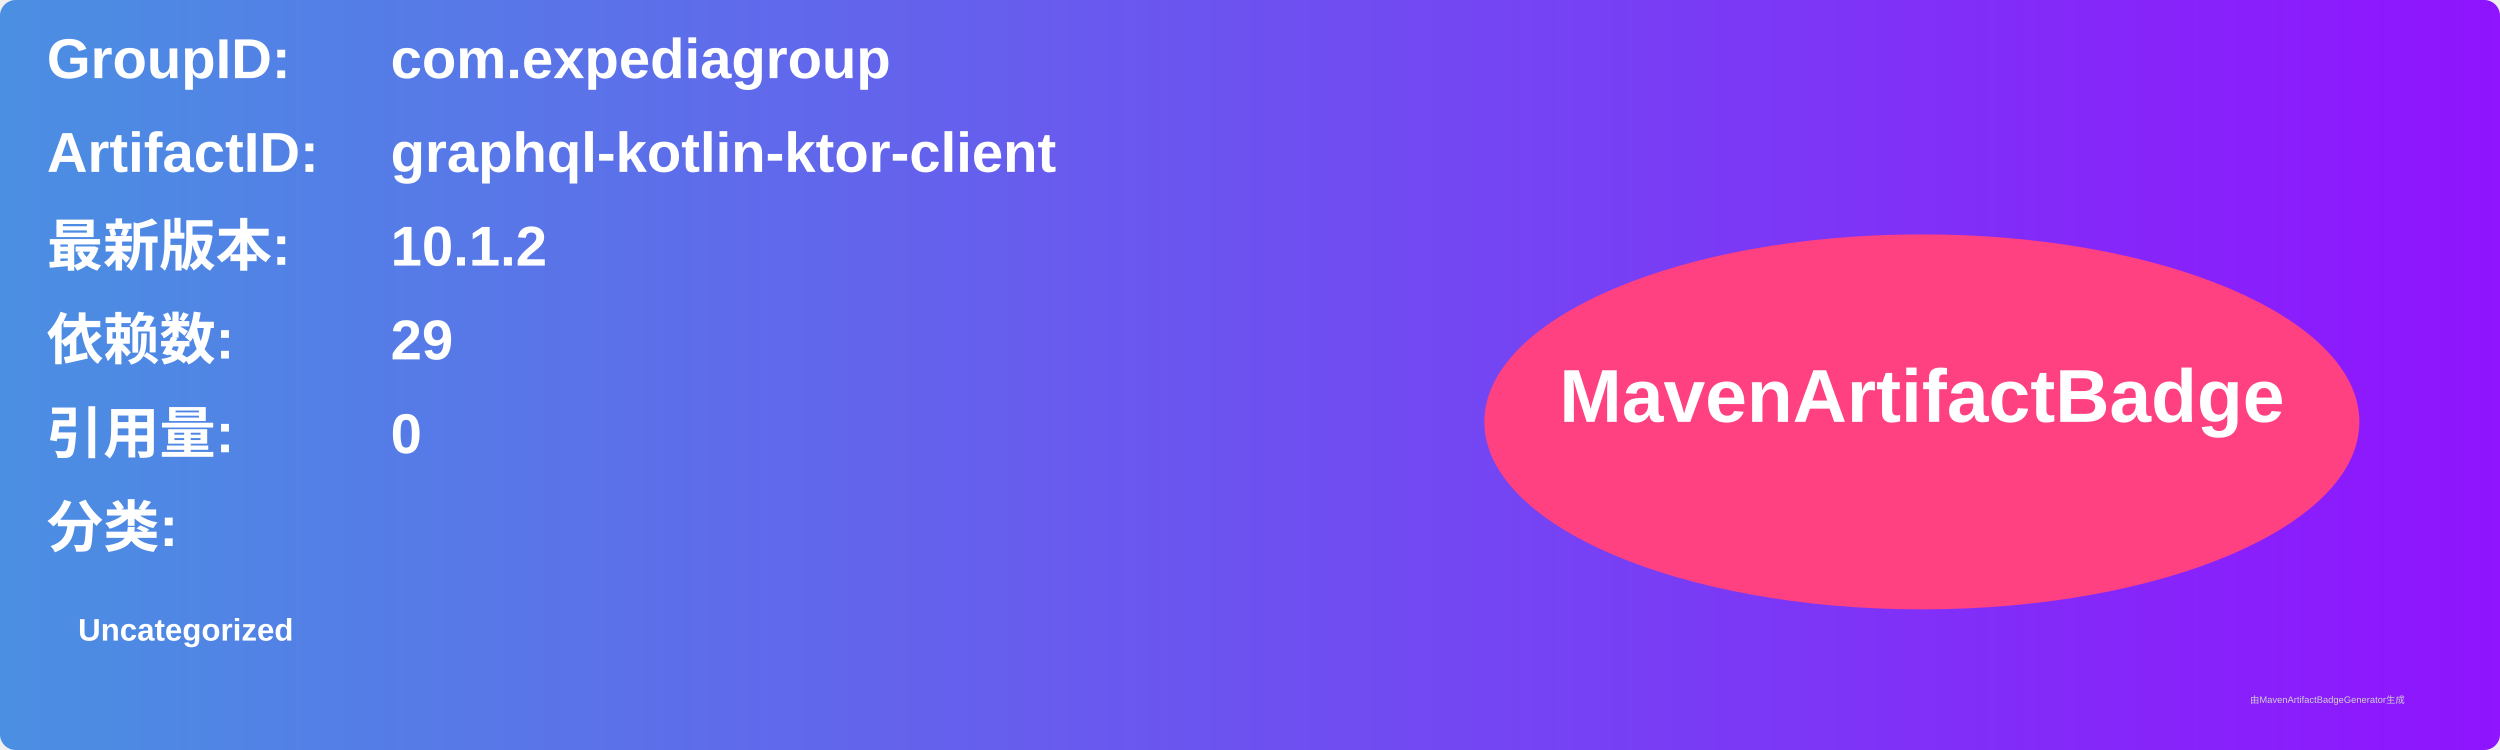
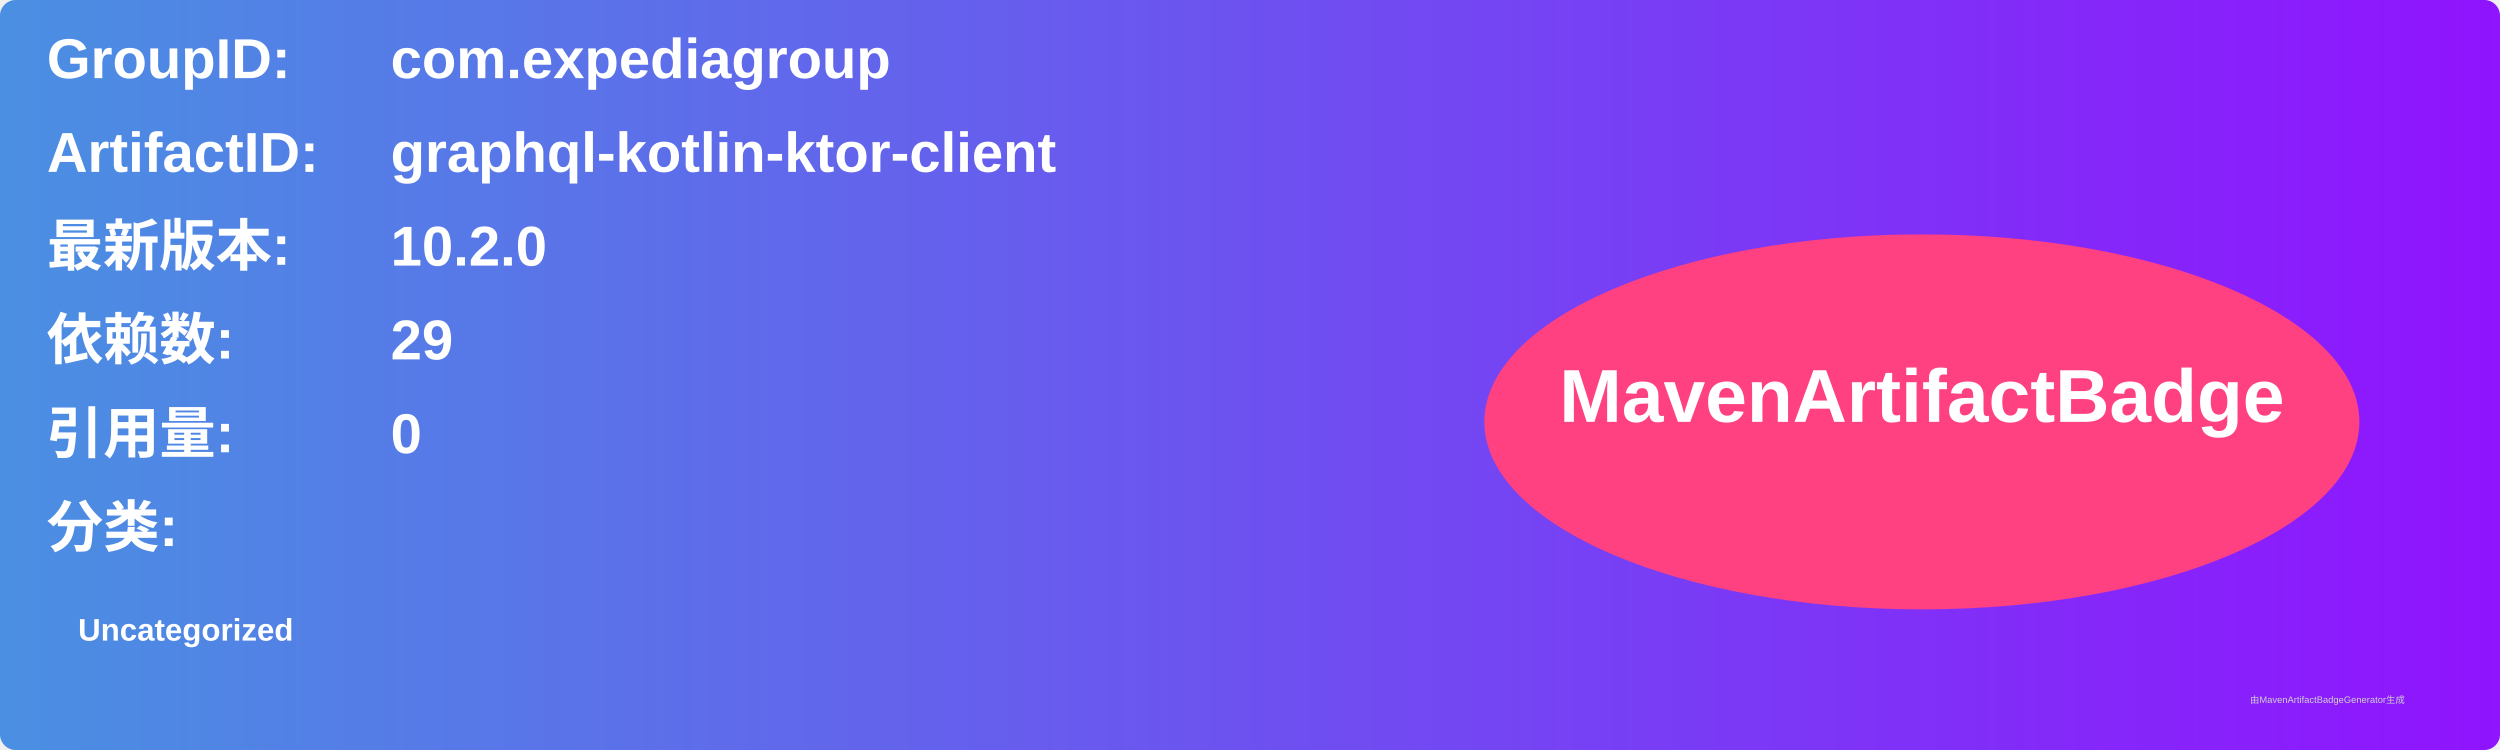
<svg xmlns="http://www.w3.org/2000/svg" width="800" height="240" viewBox="0 0 800 240">
  <linearGradient id="grad" x1="0%" y1="0%" x2="100%" y2="0%">
    <stop offset="0%" stop-color="#4a90e2" />
    <stop offset="100%" stop-color="#9013fe" />
  </linearGradient>
  <rect width="100%" height="100%" rx="5" ry="5" fill="url(#grad)" />
  <g transform="translate(15, 15)">
    <text x="0" y="10" font-family="Arial" font-size="18" fill="white" font-weight="bold" width="260">GroupID:</text>
    <text x="110" y="10" font-family="Arial" font-size="18" fill="white" font-weight="bold" width="460">com.expediagroup</text>
    <text x="0" y="40" font-family="Arial" font-size="18" fill="white" font-weight="bold" width="260">ArtifactID:</text>
    <text x="110" y="40" font-family="Arial" font-size="18" fill="white" font-weight="bold" width="460">graphql-kotlin-ktor-client</text>
    <text x="0" y="70" font-family="Arial" font-size="18" fill="white" font-weight="bold">最新版本:</text>
    <text x="110" y="70" font-family="Arial" font-size="18" fill="white" font-weight="bold">
-       <tspan font-weight="bold">10.1.2</tspan>
+       <tspan font-weight="bold">10.2.0</tspan>
    </text>
    <text x="0" y="100" font-family="Arial" font-size="18" fill="white" font-weight="bold">依赖数: </text>
    <text x="110" y="100" font-family="Arial" font-size="18" fill="white">
      <tspan font-weight="bold">29</tspan>
    </text>
    <text x="0" y="130" font-family="Arial" font-size="18" fill="white" font-weight="bold">引用量: </text>
    <text x="110" y="130" font-family="Arial" font-size="18" fill="white">
      <tspan font-weight="bold">0</tspan>
    </text>
    <text x="0" y="160" font-family="Arial" font-size="18" fill="white" font-weight="bold">分类:</text>
    <text x="10" y="190" font-family="Arial" font-size="10" fill="white">
      <tspan font-weight="bold">Uncategorized</tspan>
    </text>
    <ellipse cx="600" cy="120" rx="140" ry="60" fill="#ff4081" />
    <text x="600" y="120" text-anchor="middle" font-family="Arial" font-size="24" fill="white" font-weight="bold">MavenArtifactBadge</text>
  </g>
  <text x="720" y="225" font-family="Arial" font-size="3" fill="#d0d0d0">由MavenArtifactBadgeGenerator生成</text>
</svg>
